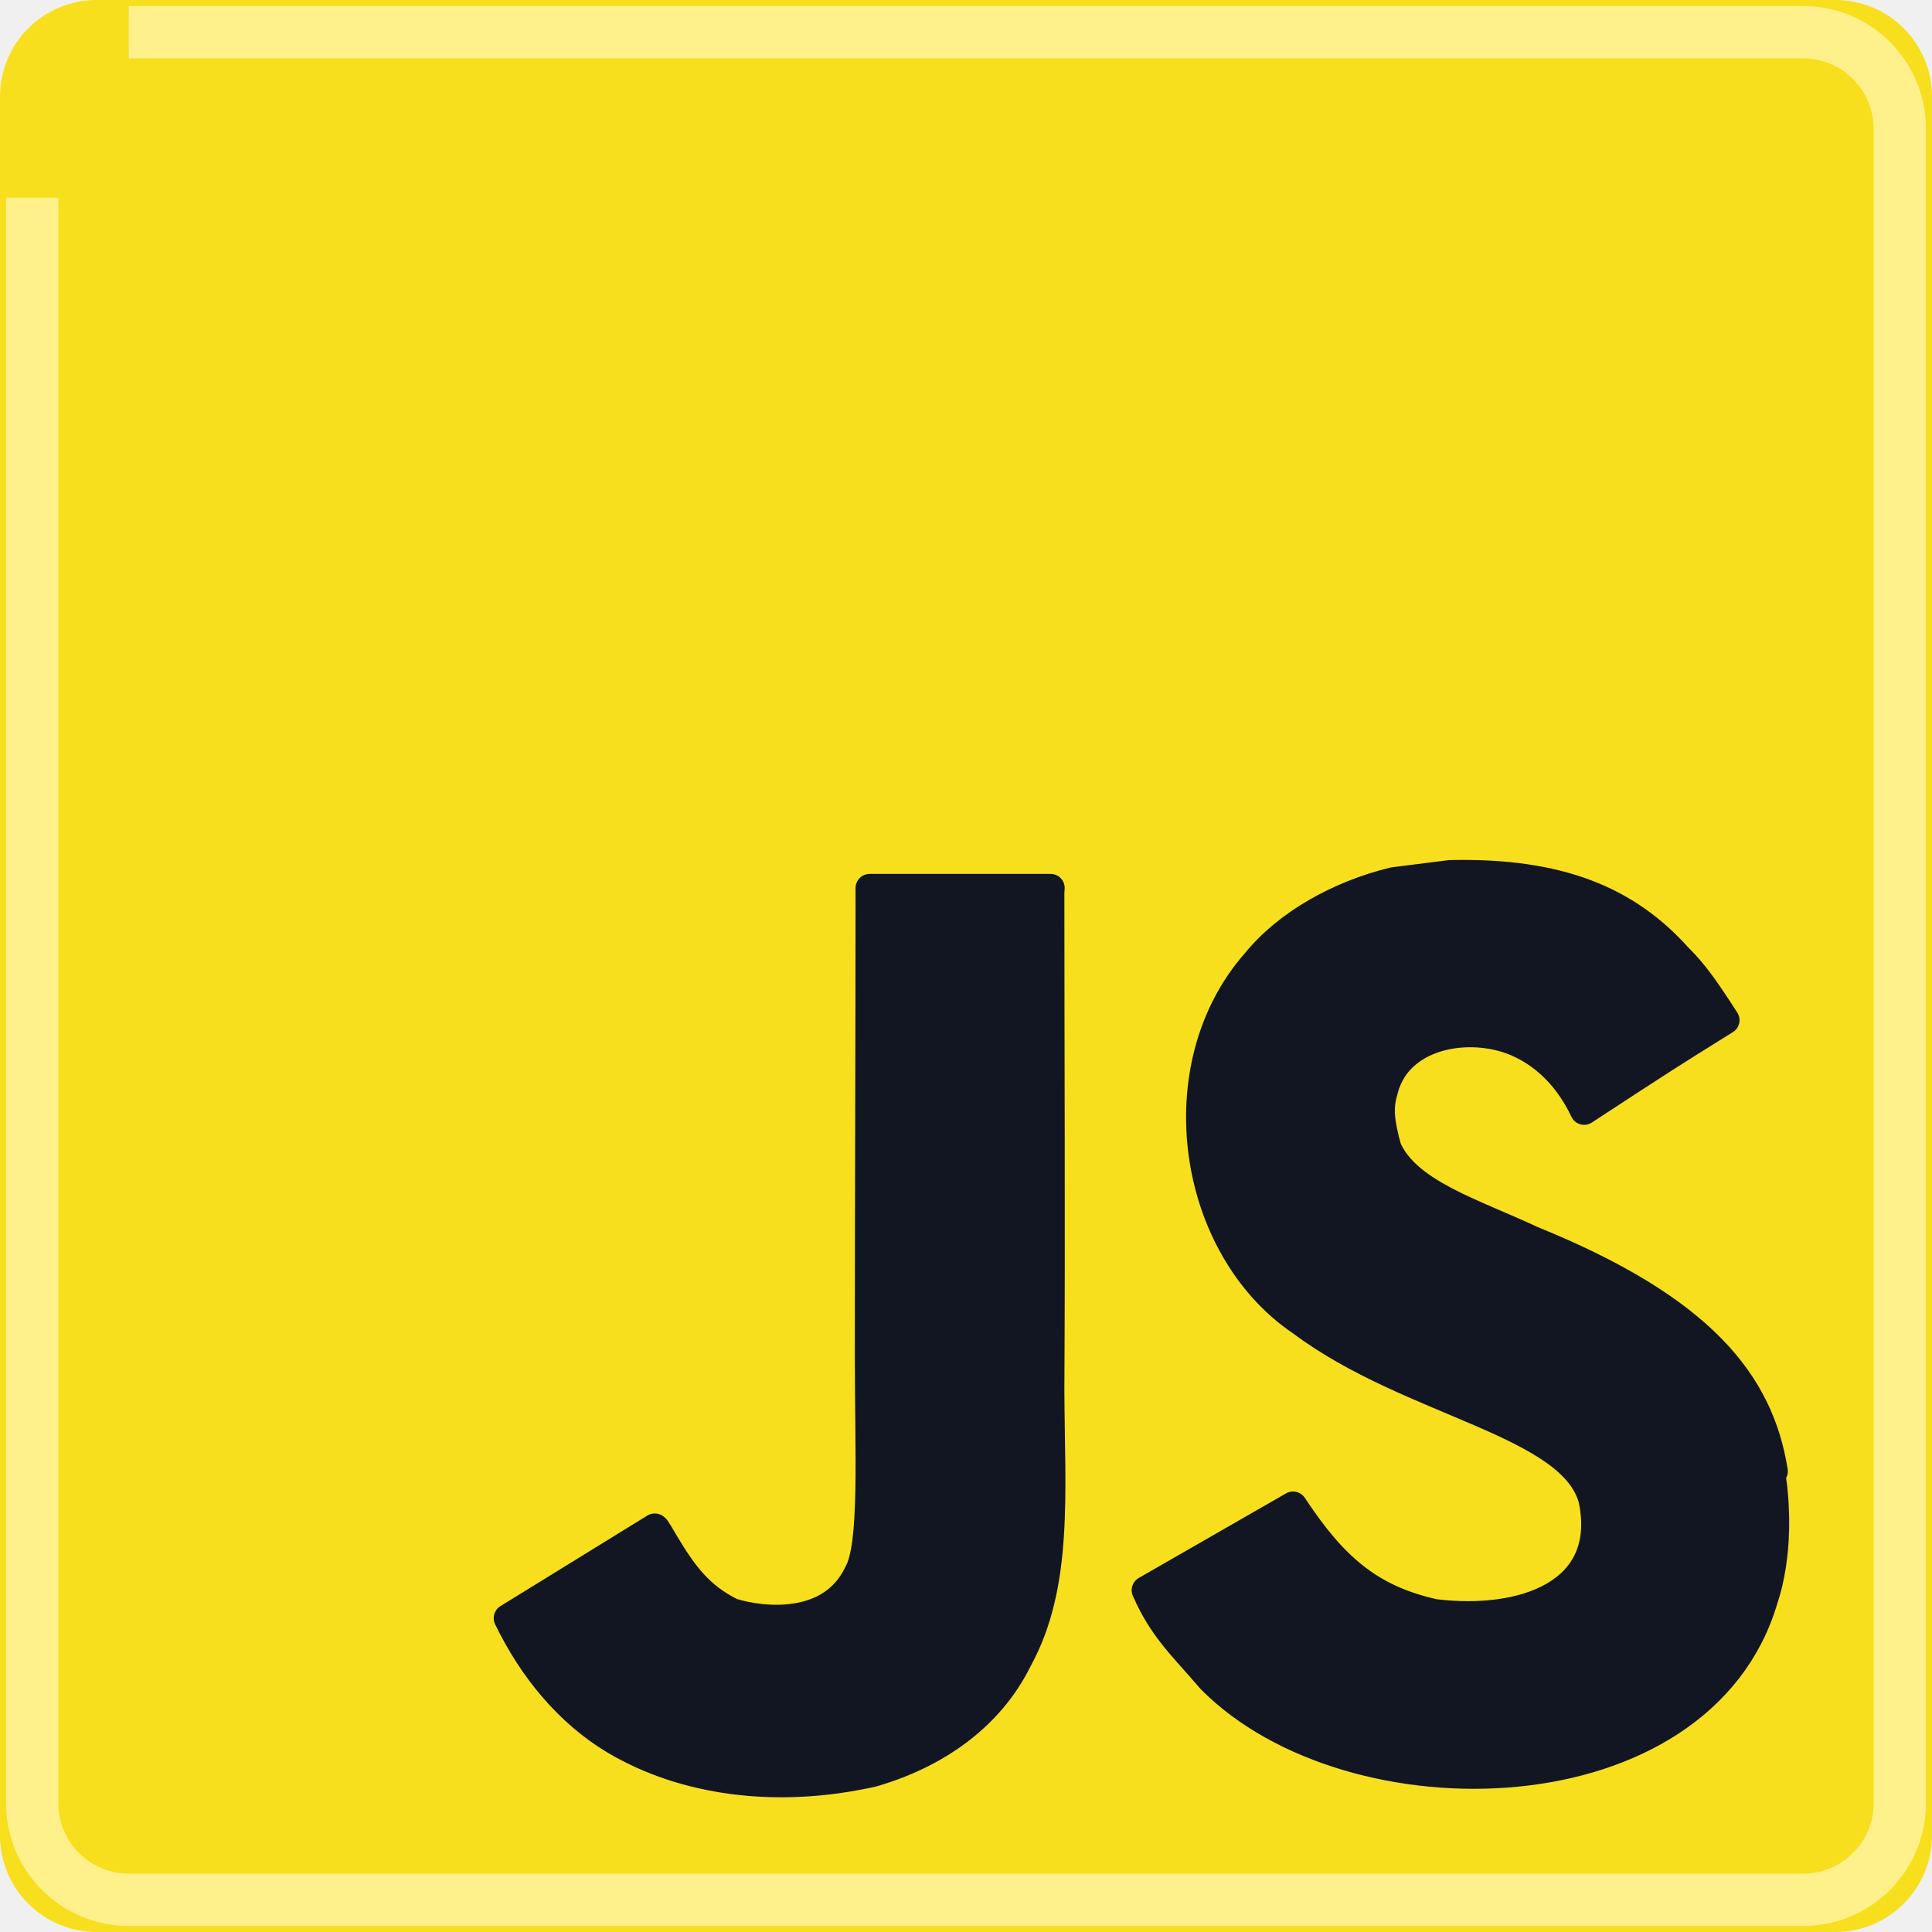
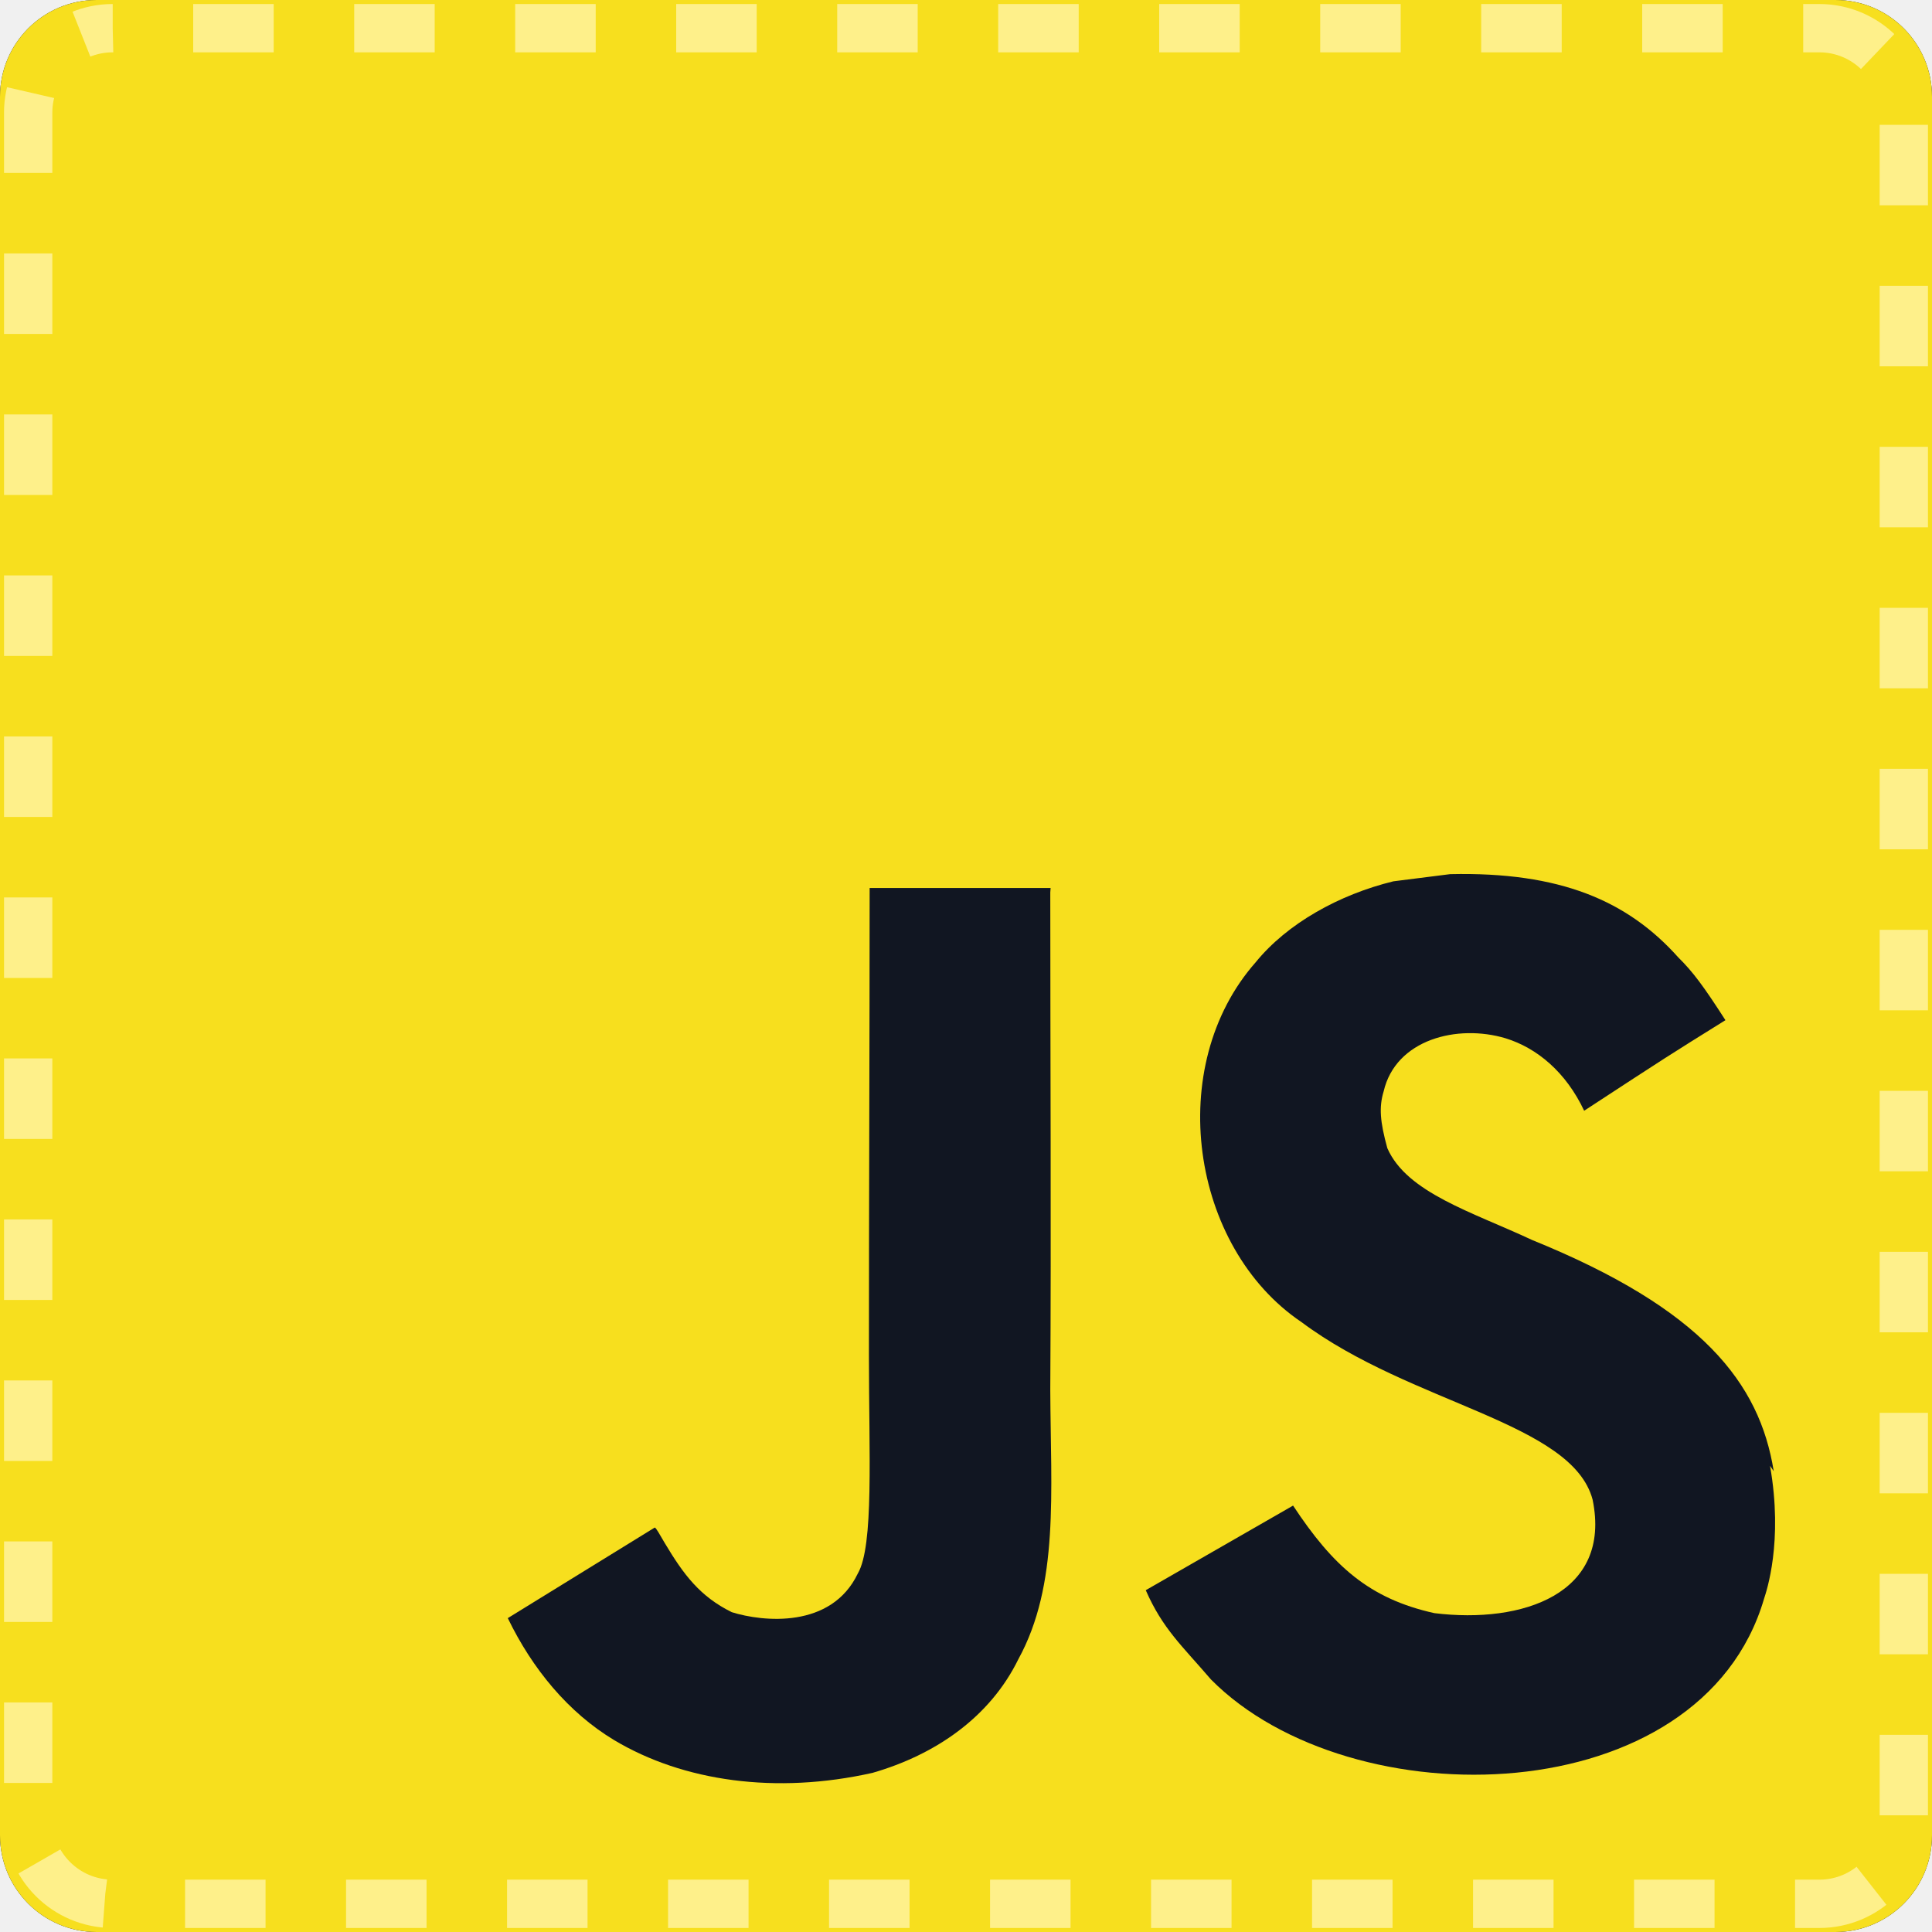
<svg xmlns="http://www.w3.org/2000/svg" viewBox="0 0 24 24" role="img" aria-label="JavaScript">
-   <style>@keyframes tss_javascript_kj{0%{stroke-dashoffset:60;transform:translateY(0.8px)}28%,85%{stroke-dashoffset:0;transform:translateY(0)}100%{stroke-dashoffset:-60;transform:translateY(0.8px)}}@keyframes tss_javascript_ks{0%,10%{stroke-dashoffset:70;transform:translateY(0.8px)}36%,85%{stroke-dashoffset:0;transform:translateY(0)}100%{stroke-dashoffset:-70;transform:translateY(0.8px)}}@keyframes tss_javascript_rm{0%{stroke-dashoffset:88}40%,85%{stroke-dashoffset:0}100%{stroke-dashoffset:-88}}.tss_javascript_kj{stroke-dasharray:60;transform-origin:9.5px 16px;animation:tss_javascript_kj 3.6s cubic-bezier(0.22,1,0.36,1) infinite}.tss_javascript_ks{stroke-dasharray:70;transform-origin:18.5px 16px;animation:tss_javascript_ks 3.6s cubic-bezier(0.22,1,0.36,1) infinite}.tss_javascript_rm{stroke-dasharray:88;animation:tss_javascript_rm 3.6s cubic-bezier(0.22,1,0.36,1) infinite}@media (prefers-reduced-motion: reduce){.tss_javascript_kj,.tss_javascript_ks{animation:none!important;transform:none!important;stroke-opacity:0!important}.tss_javascript_rm{animation:none!important;stroke-opacity:0!important}}</style>
-   <rect x="0" y="0" width="24" height="24" rx="1.2" fill="#F7DF1E" />
-   <path class="tss_javascript_kj" pathLength="60" fill="#111622" stroke="#111622" stroke-width="0.35" stroke-linejoin="round" d="M13.051 11.031h-2.248c0 1.938-.009 3.864-.009 5.805 0 1.232.063 2.363-.138 2.711-.33.689-1.18.601-1.566.48-.396-.196-.597-.466-.83-.855-.063-.105-.11-.196-.127-.196l-1.825 1.125c.305.63.75 1.172 1.324 1.517.855.51 2.004.675 3.207.405.783-.226 1.458-.691 1.811-1.411.51-.93.402-2.07.397-3.346.012-2.054 0-4.109 0-6.179l.004-.056z" />
-   <path class="tss_javascript_ks" pathLength="70" fill="#111622" stroke="#111622" stroke-width="0.35" stroke-linejoin="round" d="M22.034 18.276c-.175-1.095-.888-2.015-3.003-2.873-.736-.345-1.554-.585-1.797-1.14-.091-.33-.105-.51-.046-.705.15-.646.915-.84 1.515-.66.39.12.75.42.976.9 1.034-.676 1.034-.676 1.755-1.125-.27-.42-.404-.601-.586-.78-.63-.705-1.469-1.065-2.834-1.034l-.705.089c-.676.165-1.32.525-1.71 1.005-1.14 1.291-.811 3.541.569 4.471 1.365 1.02 3.361 1.244 3.616 2.205.24 1.17-.87 1.545-1.966 1.41-.811-.18-1.26-.586-1.755-1.336l-1.83 1.051c.21.48.45.689.81 1.109 1.74 1.756 6.09 1.666 6.871-1.004.029-.09.24-.705.074-1.65l.046.067z" />
-   <rect class="tss_javascript_rm" pathLength="88" x="0.4" y="0.4" width="23.2" height="23.2" rx="1.2" fill="none" stroke="#FEF08A" stroke-width="0.65" />
+   <defs>
+     <linearGradient id="tss_javascript_gs" x1="0" y1="0" x2="1" y2="0">
+       <stop offset="0" stop-color="#fff" stop-opacity="0" />
+       <stop offset=".5" stop-color="#fff" stop-opacity=".55" />
+       <stop offset="1" stop-color="#fff" stop-opacity="0" />
+     </linearGradient>
+     <clipPath id="tss_javascript_cp">
+       <rect width="24" height="24" rx="1.2" />
+     </clipPath>
+     <mask id="tss_javascript_mw" maskUnits="userSpaceOnUse" x="0" y="0" width="24" height="24">
+       <rect width="24" height="24" fill="#000" />
+       <path class="tss_javascript_wv" fill="#fff" d="M-4-3.4C-1-5.6 3-5.6 6-3.4C9-1.2 13-1.2 16-3.4C19-5.6 23-5.6 28-3.4L28 30L-4 30Z" />
+     </mask>
+   </defs>
+   <style>@keyframes tss_javascript_al{0%{opacity:0}4%,92%{opacity:1}98%,100%{opacity:0}}@keyframes tss_javascript_wv{0%,4%{transform:translateY(25px)}30%,100%{transform:translateY(0)}}@keyframes tss_javascript_rm{0%{stroke-dashoffset:1;opacity:1}24%,100%{stroke-dashoffset:0;opacity:1}}@keyframes tss_javascript_sh{0%,46%{opacity:0;transform:translateX(0)}50%{opacity:1}60%{opacity:1;transform:translateX(30px)}64%,100%{opacity:0;transform:translateX(30px)}}.tss_javascript_al{animation:tss_javascript_al 3.6s linear infinite}.tss_javascript_wv{animation:tss_javascript_wv 3.6s cubic-bezier(.22,1,.36,1) infinite}.tss_javascript_rm{fill:none;stroke:#FEF08A;stroke-width:.6;stroke-dasharray:1;stroke-dashoffset:1;animation:tss_javascript_rm 3.6s ease-in-out infinite}.tss_javascript_sh{fill:url(#tss_javascript_gs);opacity:0;animation:tss_javascript_sh 3.6s ease-in-out infinite}@media (prefers-reduced-motion: reduce){.tss_javascript_al,.tss_javascript_wv,.tss_javascript_rm,.tss_javascript_sh{animation:none!important}.tss_javascript_al{opacity:1!important}.tss_javascript_wv{transform:translateY(0)!important}.tss_javascript_rm{stroke-dashoffset:0!important;opacity:1!important}.tss_javascript_sh{opacity:0!important}}</style>
+   <g class="tss_javascript_al">
+     <rect width="24" height="24" rx="1.2" fill="#0F1420" />
+     <g mask="url(#tss_javascript_mw)">
+       <rect width="24" height="24" rx="1.2" fill="#F7DF1E" />
+       <path fill="#111622" d="M13.051 11.031h-2.248c0 1.938-.009 3.864-.009 5.805 0 1.232.063 2.363-.138 2.711-.33.689-1.18.601-1.566.48-.396-.196-.597-.466-.83-.855-.063-.105-.11-.196-.127-.196l-1.825 1.125c.305.63.75 1.172 1.324 1.517.855.51 2.004.675 3.207.405.783-.226 1.458-.691 1.811-1.411.51-.93.402-2.07.397-3.346.012-2.054 0-4.109 0-6.179l.004-.056z" />
+       <path fill="#111622" d="M22.034 18.276c-.175-1.095-.888-2.015-3.003-2.873-.736-.345-1.554-.585-1.797-1.14-.091-.33-.105-.51-.046-.705.15-.646.915-.84 1.515-.66.39.12.75.42.976.9 1.034-.676 1.034-.676 1.755-1.125-.27-.42-.404-.601-.586-.78-.63-.705-1.469-1.065-2.834-1.034l-.705.089c-.676.165-1.32.525-1.71 1.005-1.14 1.291-.811 3.541.569 4.471 1.365 1.02 3.361 1.244 3.616 2.205.24 1.17-.87 1.545-1.966 1.41-.811-.18-1.26-.586-1.755-1.336l-1.83 1.051c.21.48.45.689.81 1.109 1.74 1.756 6.09 1.666 6.871-1.004.029-.09.24-.705.074-1.65l.046.067z" />
+     </g>
+     <rect class="tss_javascript_rm" pathLength="1" x=".35" y=".35" width="23.3" height="23.3" rx="1.05" />
+     <g clip-path="url(#tss_javascript_cp)">
+       <g transform="skewX(-18)">
+         <rect class="tss_javascript_sh" x="-8" y="-3" width="4.5" height="30" />
+       </g>
+     </g>
+   </g>
</svg>
